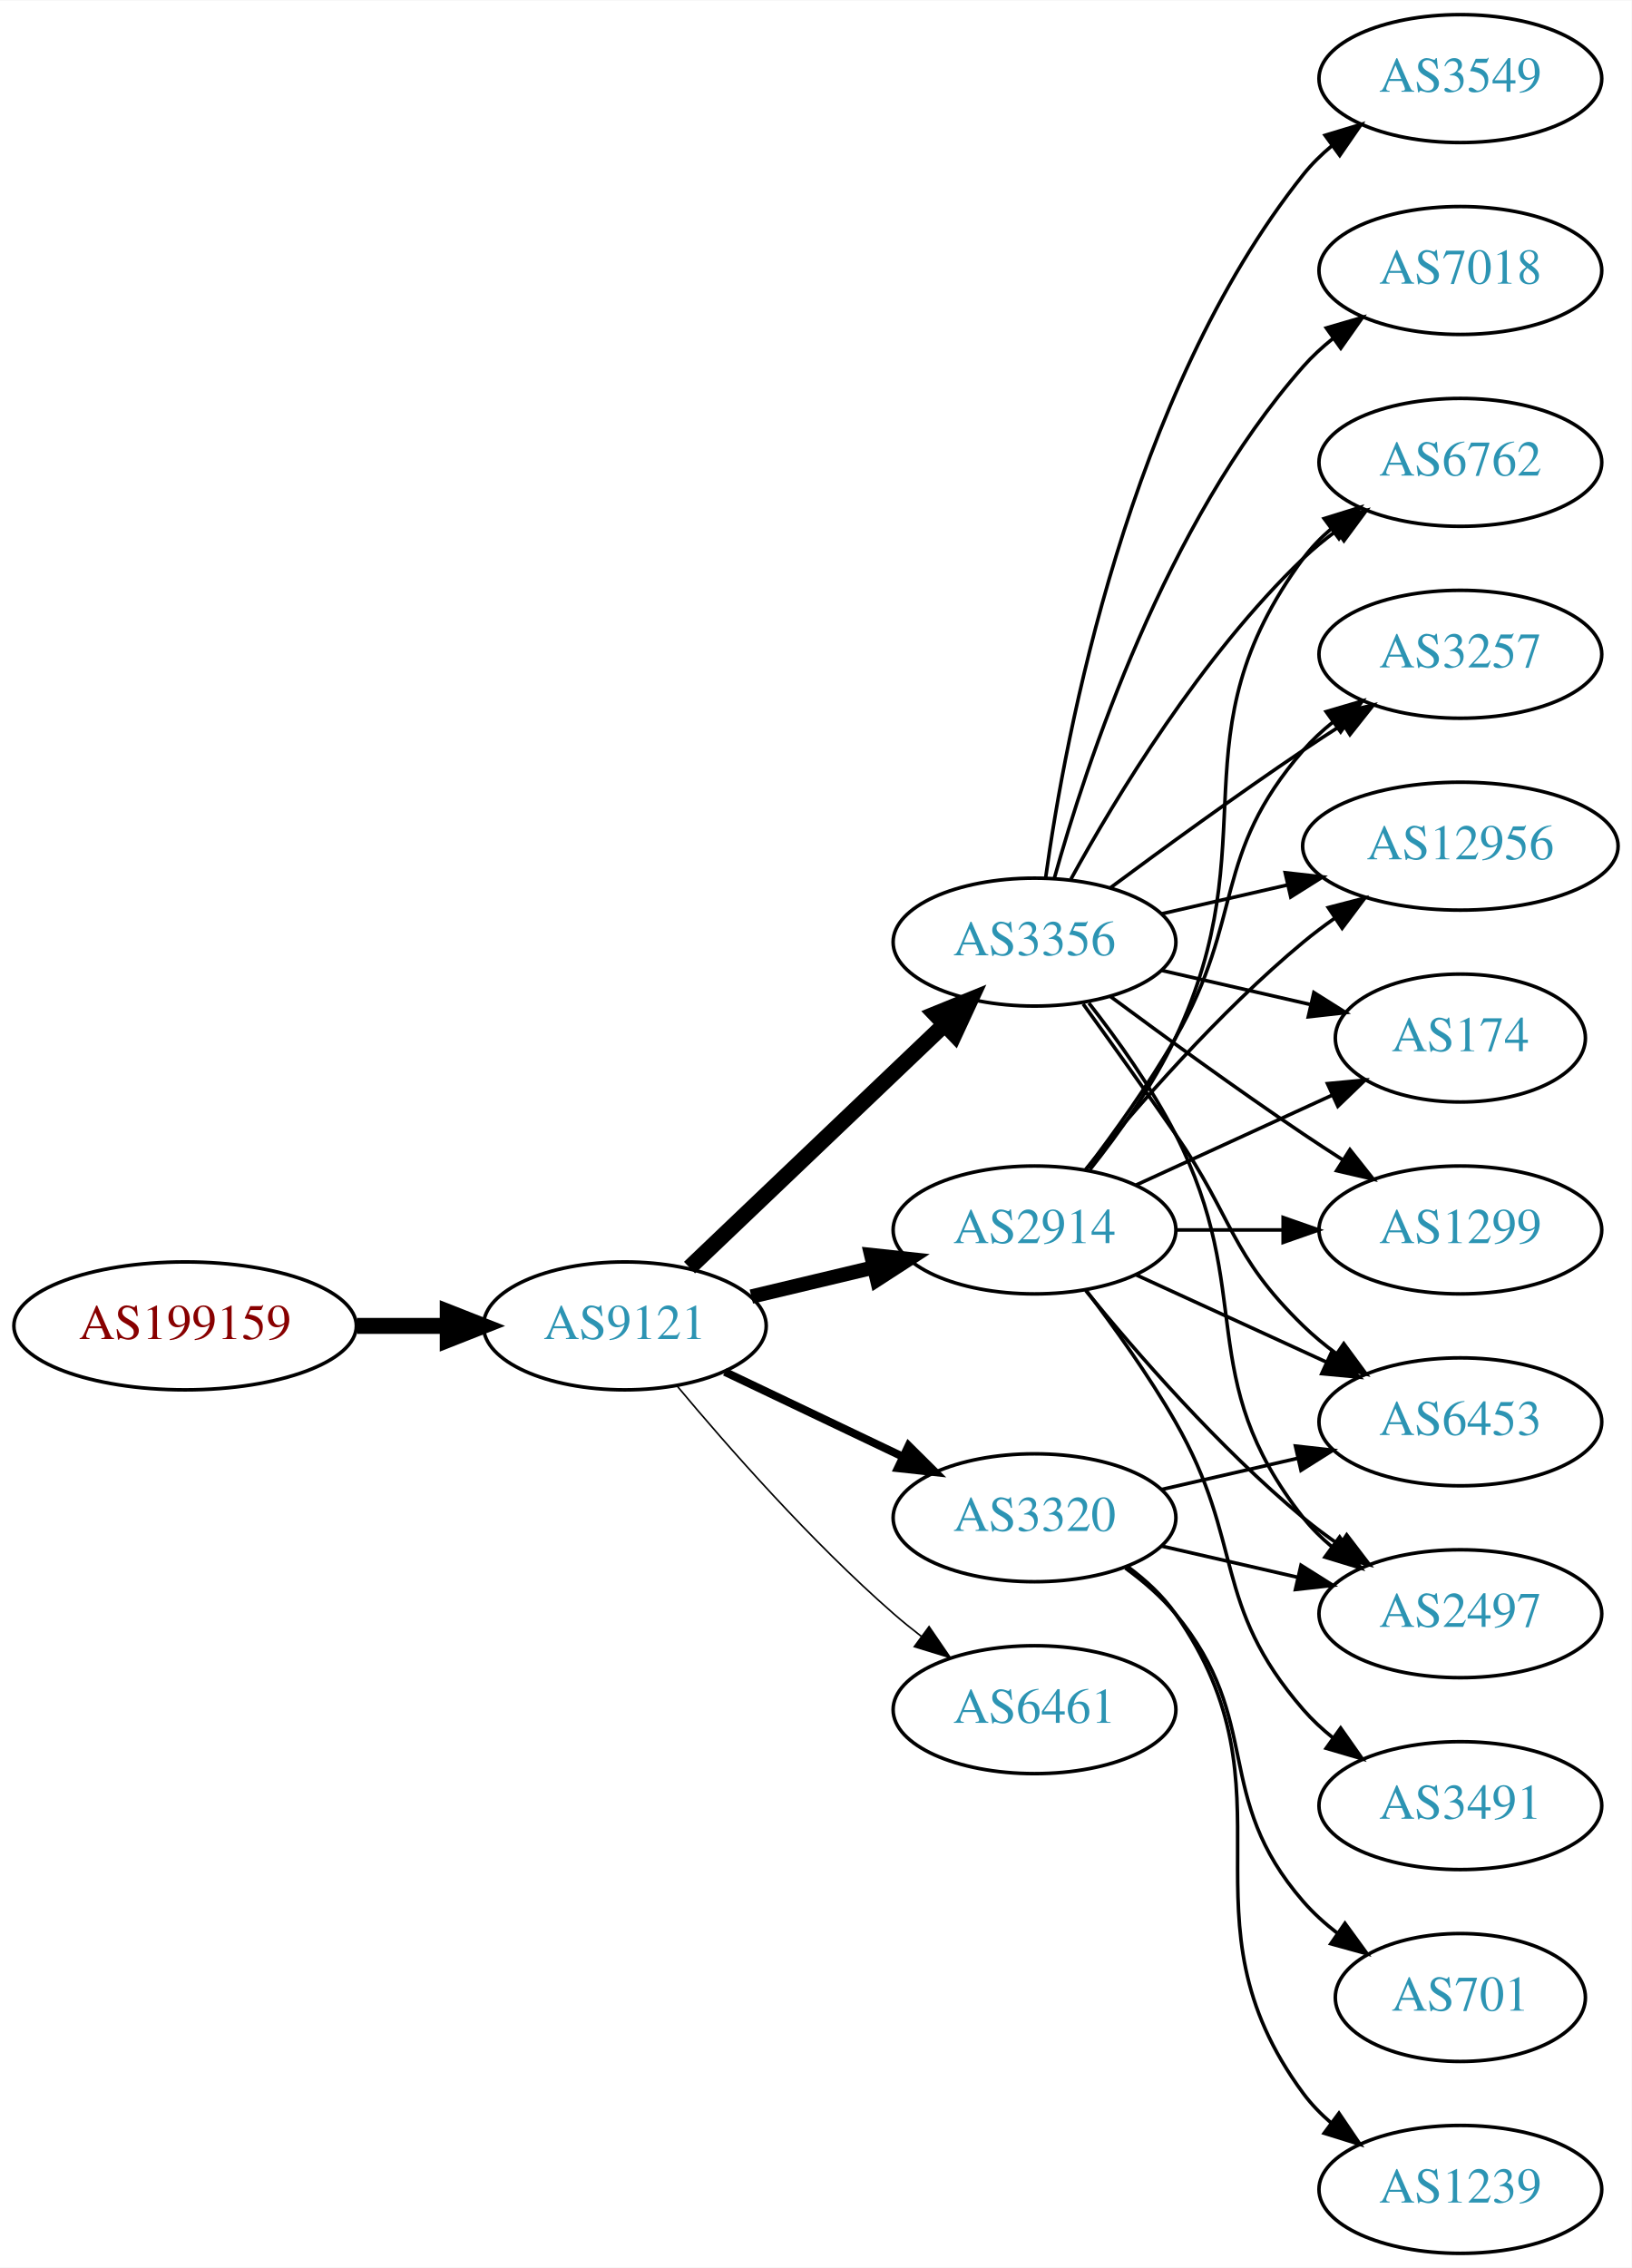
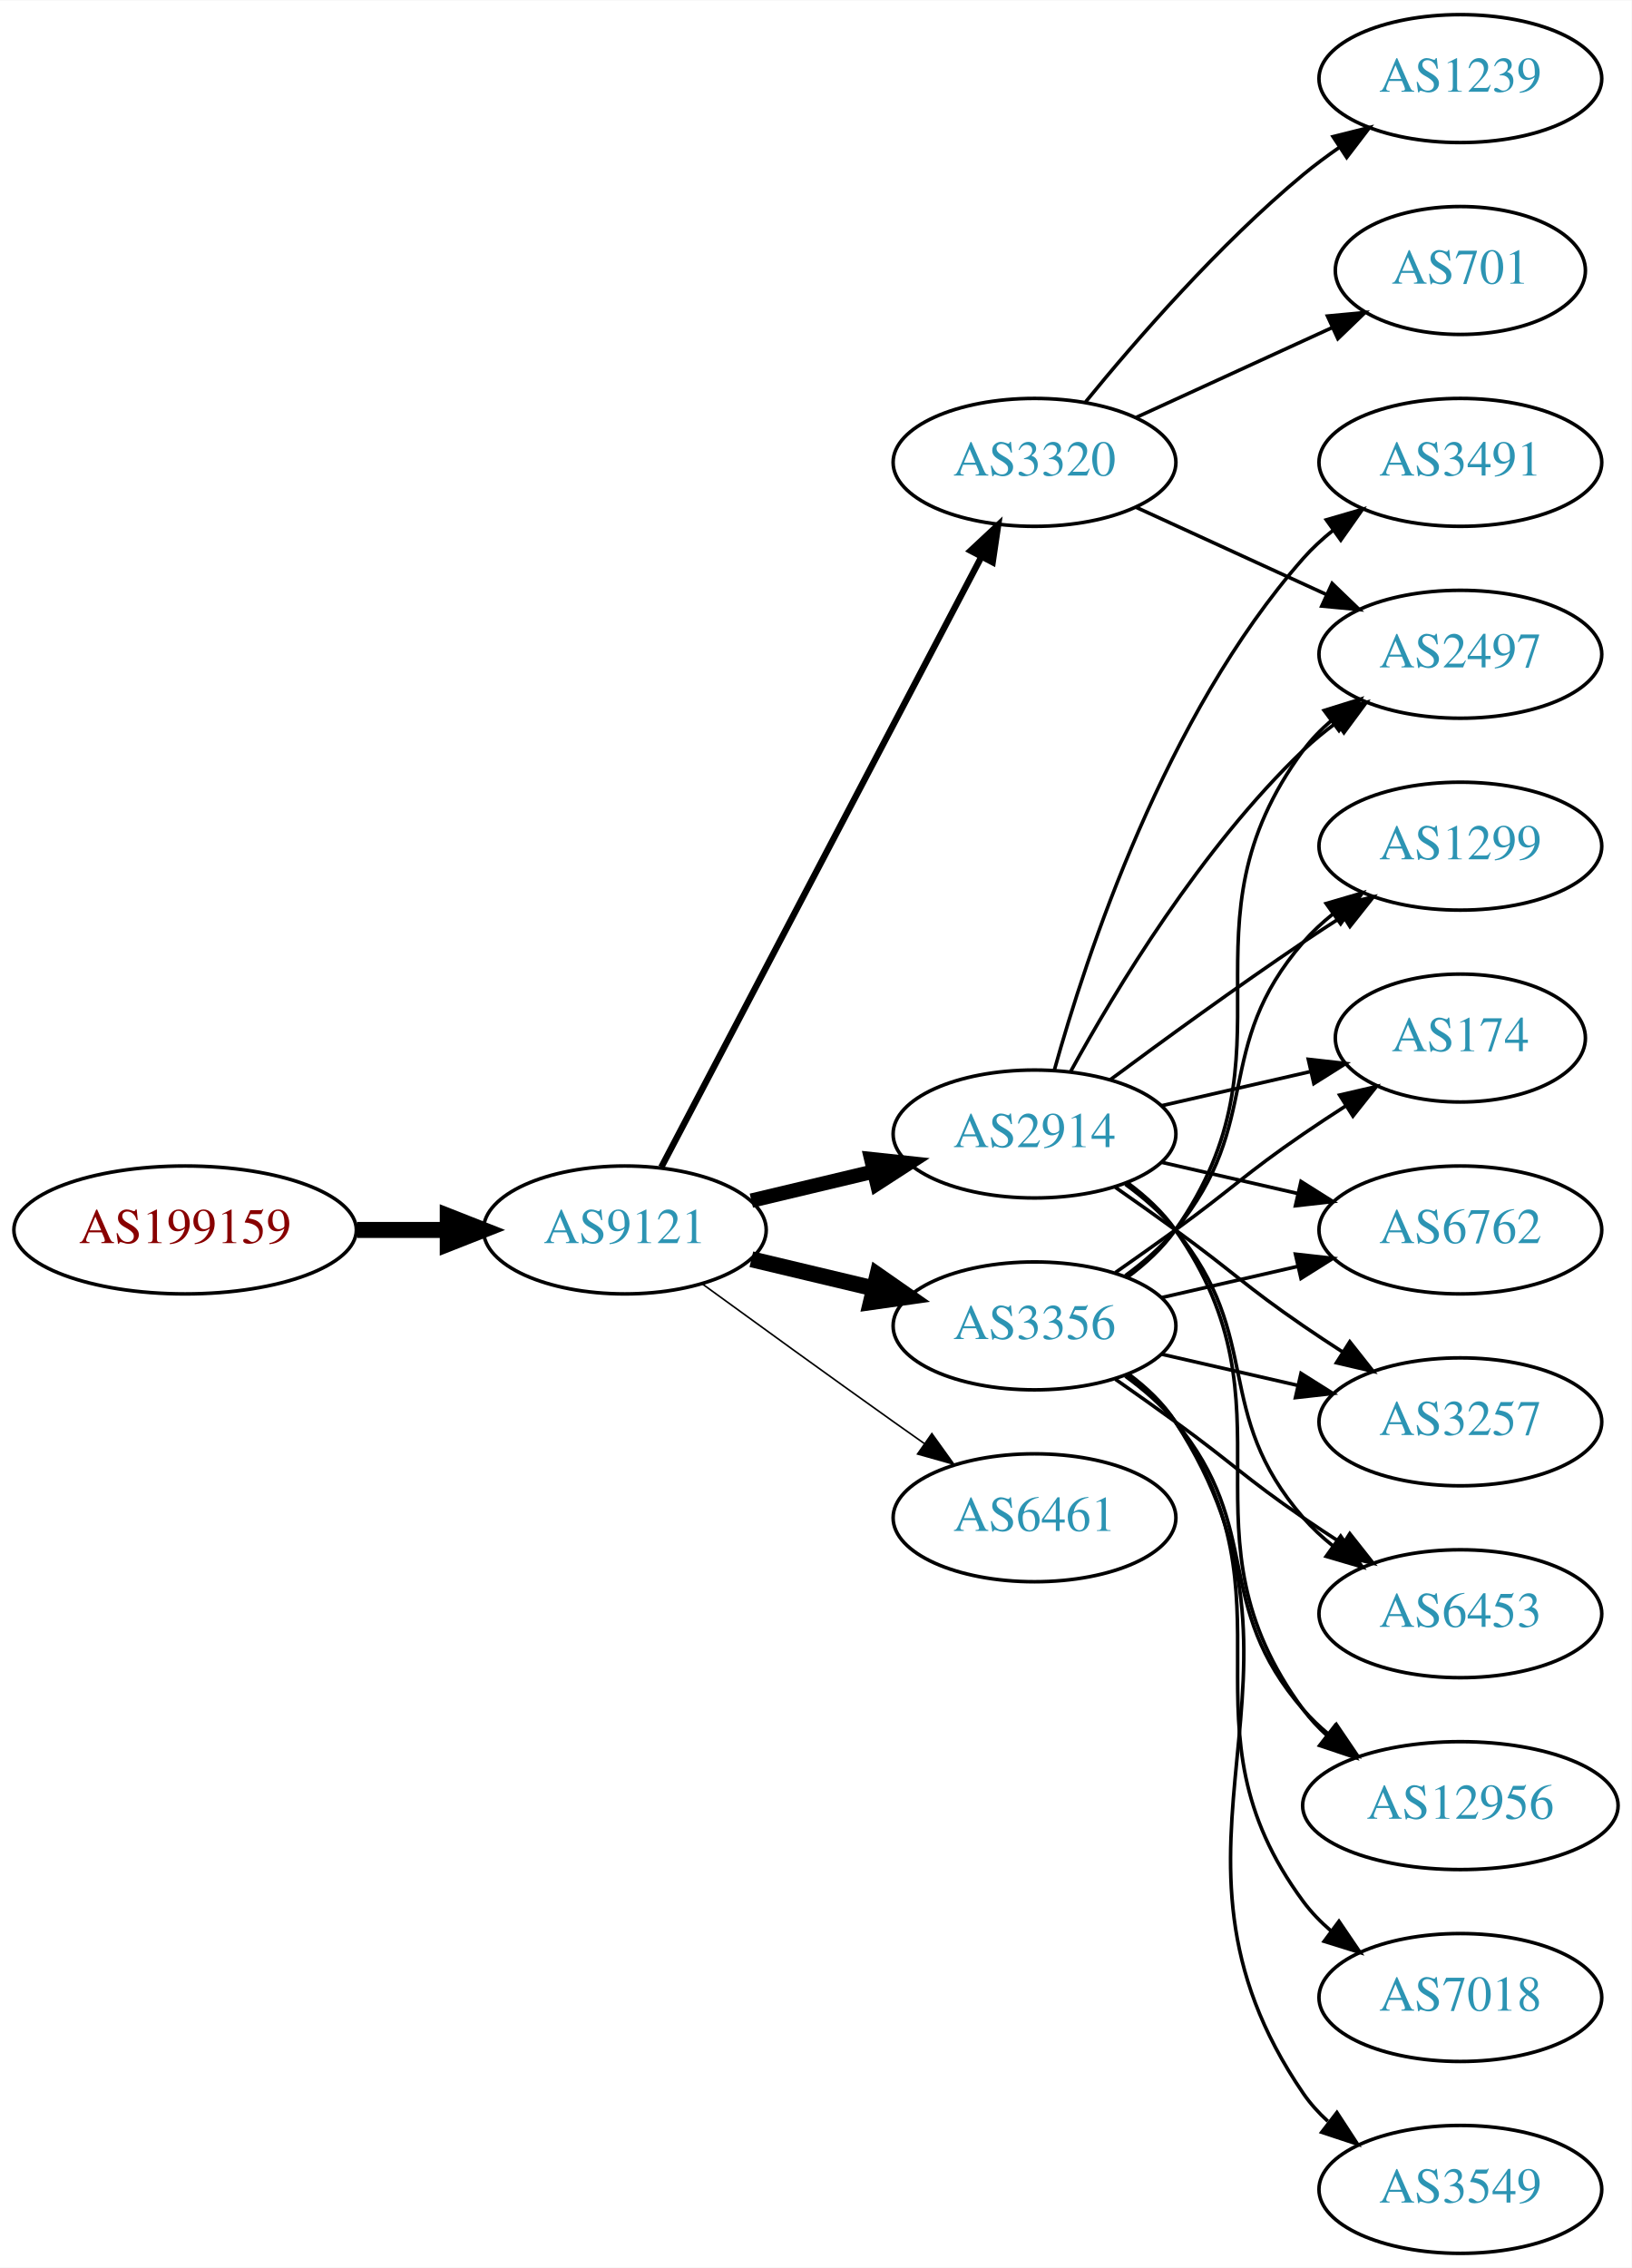
<svg xmlns="http://www.w3.org/2000/svg" xmlns:xlink="http://www.w3.org/1999/xlink" width="459pt" height="638pt" viewBox="0.00 0.00 459.17 638.00">
  <g id="graph0" class="graph" transform="scale(1 1) rotate(0) translate(4 634)">
    <polygon fill="white" stroke="none" points="-4,4 -4,-634 455.17,-634 455.17,4 -4,4" />
    <g id="node1" class="node">
      <g id="a_node1">
        <a xlink:href="/asn/199159" xlink:title="AS199159 ~ powered by ANX [AT]">
-           <ellipse fill="#ffffff" stroke="black" cx="48.096" cy="-261" rx="48.192" ry="18" />
-           <text text-anchor="middle" x="48.096" y="-257.3" font-family="Times,serif" font-size="14.00" fill="#880000">AS199159</text>
+           <ellipse fill="#ffffff" stroke="black" cx="48.096" cy="-288" rx="48.192" ry="18" />
+           <text text-anchor="middle" x="48.096" y="-284.3" font-family="Times,serif" font-size="14.00" fill="#880000">AS199159</text>
        </a>
      </g>
    </g>
    <g id="node2" class="node">
      <g id="a_node2">
        <a xlink:href="/asn/9121" xlink:title="AS9121 ~ TTNet [TR]">
-           <ellipse fill="#ffffff" stroke="black" cx="171.838" cy="-261" rx="39.794" ry="18" />
-           <text text-anchor="middle" x="171.838" y="-257.3" font-family="Times,serif" font-size="14.00" fill="#2c94b3">AS9121</text>
+           <ellipse fill="#ffffff" stroke="black" cx="171.838" cy="-288" rx="39.794" ry="18" />
+           <text text-anchor="middle" x="171.838" y="-284.3" font-family="Times,serif" font-size="14.00" fill="#2c94b3">AS9121</text>
        </a>
      </g>
    </g>
    <g id="edge1" class="edge">
-       <path fill="none" stroke="black" stroke-width="4.5" d="M96.513,-261C104.867,-261 113.577,-261 121.969,-261" />
-       <polygon fill="black" stroke="black" stroke-width="4.5" points="122.004,-264.938 132.004,-261 122.004,-257.063 122.004,-264.938" />
+       <path fill="none" stroke="black" stroke-width="4.5" d="M96.513,-288C104.867,-288 113.577,-288 121.969,-288" />
+       <polygon fill="black" stroke="black" stroke-width="4.5" points="122.004,-291.938 132.004,-288 122.004,-284.063 122.004,-291.938" />
    </g>
    <g id="node3" class="node">
      <g id="a_node3">
        <a xlink:href="/asn/2914" xlink:title="AS2914 ~ NTT America, Inc. [US]">
-           <ellipse fill="#ffffff" stroke="black" cx="287.131" cy="-288" rx="39.794" ry="18" />
-           <text text-anchor="middle" x="287.131" y="-284.3" font-family="Times,serif" font-size="14.00" fill="#2c94b3">AS2914</text>
+           <ellipse fill="#ffffff" stroke="black" cx="287.131" cy="-315" rx="39.794" ry="18" />
+           <text text-anchor="middle" x="287.131" y="-311.3" font-family="Times,serif" font-size="14.00" fill="#2c94b3">AS2914</text>
        </a>
      </g>
    </g>
    <g id="edge2" class="edge">
-       <path fill="none" stroke="black" stroke-width="4.05" d="M207.445,-269.248C218.316,-271.838 230.471,-274.735 241.913,-277.462" />
-       <polygon fill="black" stroke="black" stroke-width="4.05" points="241.186,-280.932 251.736,-279.803 242.83,-274.037 241.186,-280.932" />
+       <path fill="none" stroke="black" stroke-width="4.05" d="M207.445,-296.248C218.316,-298.838 230.471,-301.735 241.913,-304.462" />
+       <polygon fill="black" stroke="black" stroke-width="4.05" points="241.186,-307.932 251.736,-306.803 242.83,-301.037 241.186,-307.932" />
    </g>
    <g id="node4" class="node">
      <g id="a_node4">
-         <a xlink:href="/asn/3356" xlink:title="AS3356 ~ Level 3 Parent, LLC [US]">
-           <ellipse fill="#ffffff" stroke="black" cx="287.131" cy="-369" rx="39.794" ry="18" />
-           <text text-anchor="middle" x="287.131" y="-365.3" font-family="Times,serif" font-size="14.00" fill="#2c94b3">AS3356</text>
+         <a xlink:href="/asn/3320" xlink:title="AS3320 ~ DTAG [DE]">
+           <ellipse fill="#ffffff" stroke="black" cx="287.131" cy="-504" rx="39.794" ry="18" />
+           <text text-anchor="middle" x="287.131" y="-500.3" font-family="Times,serif" font-size="14.00" fill="#2c94b3">AS3320</text>
        </a>
      </g>
    </g>
    <g id="edge3" class="edge">
-       <path fill="none" stroke="black" stroke-width="4.5" d="M190.045,-277.403C209.12,-295.587 240.04,-325.063 261.638,-345.651" />
-       <polygon fill="black" stroke="black" stroke-width="4.5" points="259.178,-348.747 269.133,-352.797 264.612,-343.047 259.178,-348.747" />
+       <path fill="none" stroke="black" stroke-width="1.8" d="M182.109,-305.676C201.951,-343.505 248.628,-432.499 272.115,-477.278" />
+       <polygon fill="black" stroke="black" stroke-width="1.8" points="269.146,-479.152 276.89,-486.383 275.345,-475.901 269.146,-479.152" />
    </g>
    <g id="node5" class="node">
      <g id="a_node5">
-         <a xlink:href="/asn/3320" xlink:title="AS3320 ~ DTAG [DE]">
-           <ellipse fill="#ffffff" stroke="black" cx="287.131" cy="-207" rx="39.794" ry="18" />
-           <text text-anchor="middle" x="287.131" y="-203.3" font-family="Times,serif" font-size="14.00" fill="#2c94b3">AS3320</text>
+         <a xlink:href="/asn/3356" xlink:title="AS3356 ~ Level 3 Parent, LLC [US]">
+           <ellipse fill="#ffffff" stroke="black" cx="287.131" cy="-261" rx="39.794" ry="18" />
+           <text text-anchor="middle" x="287.131" y="-257.3" font-family="Times,serif" font-size="14.00" fill="#2c94b3">AS3356</text>
        </a>
      </g>
    </g>
    <g id="edge4" class="edge">
-       <path fill="none" stroke="black" stroke-width="2.25" d="M199.974,-248.066C214.968,-240.919 233.789,-231.948 250.013,-224.215" />
-       <polygon fill="black" stroke="black" stroke-width="2.25" points="251.695,-227.291 259.216,-219.829 248.683,-220.972 251.695,-227.291" />
+       <path fill="none" stroke="black" stroke-width="4.5" d="M207.445,-279.752C218.316,-277.162 230.471,-274.265 241.913,-271.538" />
+       <polygon fill="black" stroke="black" stroke-width="4.5" points="242.921,-275.346 251.736,-269.197 241.095,-267.685 242.921,-275.346" />
    </g>
    <g id="node6" class="node">
      <g id="a_node6">
-         <a xlink:href="/asn/6461" xlink:title="AS6461 ~ ZAYO-6461 [US]">
-           <ellipse fill="#ffffff" stroke="black" cx="287.131" cy="-153" rx="39.794" ry="18" />
-           <text text-anchor="middle" x="287.131" y="-149.3" font-family="Times,serif" font-size="14.00" fill="#2c94b3">AS6461</text>
+         <a xlink:href="/asn/6461" xlink:title="AS6461 ~ Zayo Bandwidth [US]">
+           <ellipse fill="#ffffff" stroke="black" cx="287.131" cy="-207" rx="39.794" ry="18" />
+           <text text-anchor="middle" x="287.131" y="-203.3" font-family="Times,serif" font-size="14.00" fill="#2c94b3">AS6461</text>
        </a>
      </g>
    </g>
    <g id="edge5" class="edge">
-       <path fill="none" stroke="black" stroke-width="0.45" d="M186.468,-244.183C200.751,-227.071 224.297,-200.255 247.484,-180 249.95,-177.846 252.589,-175.706 255.286,-173.628" />
-       <polygon fill="black" stroke="black" stroke-width="0.45" points="257.459,-176.375 263.44,-167.63 253.311,-170.736 257.459,-176.375" />
+       <path fill="none" stroke="black" stroke-width="0.45" d="M193.686,-272.778C208.62,-261.909 229.234,-246.975 247.484,-234 250.305,-231.995 253.248,-229.915 256.196,-227.841" />
+       <polygon fill="black" stroke="black" stroke-width="0.45" points="258.242,-230.681 264.421,-222.074 254.223,-224.95 258.242,-230.681" />
+     </g>
+     <g id="node7" class="node">
+       <g id="a_node7">
+         <a xlink:href="/asn/3491" xlink:title="AS3491 ~ PCCW Global, Inc. [US]">
+           <ellipse fill="#ffffff" stroke="black" cx="406.973" cy="-504" rx="39.794" ry="18" />
+           <text text-anchor="middle" x="406.973" y="-500.3" font-family="Times,serif" font-size="14.00" fill="#2c94b3">AS3491</text>
+         </a>
+       </g>
+     </g>
+     <g id="edge6" class="edge">
+       <path fill="none" stroke="black" d="M292.704,-332.946C301.61,-364.995 323.894,-432.842 362.777,-477 365.261,-479.821 368.111,-482.449 371.137,-484.871" />
+       <polygon fill="black" stroke="black" points="369.254,-487.828 379.426,-490.791 373.322,-482.131 369.254,-487.828" />
+     </g>
+     <g id="node8" class="node">
+       <g id="a_node8">
+         <a xlink:href="/asn/1299" xlink:title="AS1299 ~ Telia Carrier [EU]">
+           <ellipse fill="#ffffff" stroke="black" cx="406.973" cy="-396" rx="39.794" ry="18" />
+           <text text-anchor="middle" x="406.973" y="-392.3" font-family="Times,serif" font-size="14.00" fill="#2c94b3">AS1299</text>
+         </a>
+       </g>
+     </g>
+     <g id="edge7" class="edge">
+       <path fill="none" stroke="black" d="M308.461,-330.277C323.324,-341.304 344.068,-356.407 362.777,-369 366.326,-371.389 370.077,-373.839 373.825,-376.242" />
+       <polygon fill="black" stroke="black" points="372.151,-379.325 382.474,-381.712 375.893,-373.409 372.151,-379.325" />
    </g>
    <g id="node9" class="node">
      <g id="a_node9">
-         <a xlink:href="/asn/12956" xlink:title="AS12956 ~ TELXIUS [ES]">
-           <ellipse fill="#ffffff" stroke="black" cx="406.973" cy="-396" rx="44.393" ry="18" />
-           <text text-anchor="middle" x="406.973" y="-392.3" font-family="Times,serif" font-size="14.00" fill="#2c94b3">AS12956</text>
-         </a>
-       </g>
-     </g>
-     <g id="edge26" class="edge">
-       <path fill="none" stroke="black" d="M301.55,-305.065C315.665,-322.375 339.079,-349.345 362.777,-369 365.515,-371.271 368.459,-373.494 371.476,-375.63" />
-       <polygon fill="black" stroke="black" points="369.808,-378.725 380.065,-381.379 373.702,-372.908 369.808,-378.725" />
+         <a xlink:href="/asn/2497" xlink:title="AS2497 ~ Internet Initiative Japan Inc. [JP]">
+           <ellipse fill="#ffffff" stroke="black" cx="406.973" cy="-450" rx="39.794" ry="18" />
+           <text text-anchor="middle" x="406.973" y="-446.3" font-family="Times,serif" font-size="14.00" fill="#2c94b3">AS2497</text>
+         </a>
+       </g>
+     </g>
+     <g id="edge8" class="edge">
+       <path fill="none" stroke="black" d="M297.372,-332.713C309.918,-355.561 334.095,-395.611 362.777,-423 365.646,-425.739 368.834,-428.347 372.144,-430.785" />
+       <polygon fill="black" stroke="black" points="370.267,-433.742 380.503,-436.477 374.207,-427.956 370.267,-433.742" />
    </g>
    <g id="node10" class="node">
      <g id="a_node10">
        <a xlink:href="/asn/174" xlink:title="AS174 ~ Cogent Communications [US]">
          <ellipse fill="#ffffff" stroke="black" cx="406.973" cy="-342" rx="35.194" ry="18" />
          <text text-anchor="middle" x="406.973" y="-338.3" font-family="Times,serif" font-size="14.00" fill="#2c94b3">AS174</text>
        </a>
      </g>
    </g>
-     <g id="edge21" class="edge">
-       <path fill="none" stroke="black" d="M315.76,-300.661C332.176,-308.183 353.158,-317.798 370.754,-325.861" />
-       <polygon fill="black" stroke="black" points="369.583,-329.174 380.132,-330.158 372.499,-322.811 369.583,-329.174" />
+     <g id="edge9" class="edge">
+       <path fill="none" stroke="black" d="M322.85,-322.955C335.943,-325.955 350.965,-329.396 364.606,-332.522" />
+       <polygon fill="black" stroke="black" points="364.184,-336.016 374.713,-334.838 365.747,-329.193 364.184,-336.016" />
    </g>
    <g id="node11" class="node">
      <g id="a_node11">
-         <a xlink:href="/asn/1299" xlink:title="AS1299 ~ Telia Carrier [EU]">
+         <a xlink:href="/asn/6762" xlink:title="AS6762 ~ TELECOM ITALIA SPARKLE S.p.A. [IT]">
          <ellipse fill="#ffffff" stroke="black" cx="406.973" cy="-288" rx="39.794" ry="18" />
-           <text text-anchor="middle" x="406.973" y="-284.3" font-family="Times,serif" font-size="14.00" fill="#2c94b3">AS1299</text>
-         </a>
-       </g>
-     </g>
-     <g id="edge23" class="edge">
-       <path fill="none" stroke="black" d="M327.044,-288C336.597,-288 346.947,-288 356.909,-288" />
-       <polygon fill="black" stroke="black" points="357.102,-291.5 367.102,-288 357.102,-284.5 357.102,-291.5" />
+           <text text-anchor="middle" x="406.973" y="-284.3" font-family="Times,serif" font-size="14.00" fill="#2c94b3">AS6762</text>
+         </a>
+       </g>
+     </g>
+     <g id="edge10" class="edge">
+       <path fill="none" stroke="black" d="M322.85,-307.045C334.85,-304.296 348.471,-301.175 361.164,-298.267" />
+       <polygon fill="black" stroke="black" points="362.129,-301.636 371.095,-295.991 360.566,-294.813 362.129,-301.636" />
    </g>
    <g id="node12" class="node">
      <g id="a_node12">
-         <a xlink:href="/asn/6453" xlink:title="AS6453 ~ TATA COMMUNICATIONS (AMERICA) INC [US]">
+         <a xlink:href="/asn/3257" xlink:title="AS3257 ~ GTT [DE]">
          <ellipse fill="#ffffff" stroke="black" cx="406.973" cy="-234" rx="39.794" ry="18" />
-           <text text-anchor="middle" x="406.973" y="-230.3" font-family="Times,serif" font-size="14.00" fill="#2c94b3">AS6453</text>
-         </a>
-       </g>
-     </g>
-     <g id="edge22" class="edge">
-       <path fill="none" stroke="black" d="M315.76,-275.339C331.717,-268.027 351.987,-258.739 369.27,-250.819" />
-       <polygon fill="black" stroke="black" points="370.885,-253.929 378.518,-246.581 367.969,-247.565 370.885,-253.929" />
+           <text text-anchor="middle" x="406.973" y="-230.3" font-family="Times,serif" font-size="14.00" fill="#2c94b3">AS3257</text>
+         </a>
+       </g>
+     </g>
+     <g id="edge11" class="edge">
+       <path fill="none" stroke="black" d="M309.888,-299.991C315.422,-296.121 321.341,-291.936 326.777,-288 342.977,-276.271 346.283,-272.311 362.777,-261 366.306,-258.581 370.043,-256.111 373.784,-253.698" />
+       <polygon fill="black" stroke="black" points="375.856,-256.528 382.425,-248.216 372.106,-250.618 375.856,-256.528" />
    </g>
    <g id="node13" class="node">
      <g id="a_node13">
-         <a xlink:href="/asn/6762" xlink:title="AS6762 ~ TELECOM ITALIA SPARKLE S.p.A. [IT]">
-           <ellipse fill="#ffffff" stroke="black" cx="406.973" cy="-504" rx="39.794" ry="18" />
-           <text text-anchor="middle" x="406.973" y="-500.3" font-family="Times,serif" font-size="14.00" fill="#2c94b3">AS6762</text>
-         </a>
-       </g>
-     </g>
-     <g id="edge20" class="edge">
-       <path fill="none" stroke="black" d="M302.731,-304.991C310.819,-315.155 320.48,-328.655 326.777,-342 353.277,-398.159 325.874,-427.059 362.777,-477 365.011,-480.023 367.694,-482.786 370.615,-485.293" />
-       <polygon fill="black" stroke="black" points="368.64,-488.186 378.758,-491.331 372.81,-482.563 368.64,-488.186" />
+         <a xlink:href="/asn/6453" xlink:title="AS6453 ~ TATA COMMUNICATIONS (AMERICA) INC [US]">
+           <ellipse fill="#ffffff" stroke="black" cx="406.973" cy="-180" rx="39.794" ry="18" />
+           <text text-anchor="middle" x="406.973" y="-176.3" font-family="Times,serif" font-size="14.00" fill="#2c94b3">AS6453</text>
+         </a>
+       </g>
+     </g>
+     <g id="edge12" class="edge">
+       <path fill="none" stroke="black" d="M312.712,-300.844C317.806,-297.128 322.82,-292.799 326.777,-288 351.842,-257.606 336.943,-236.742 362.777,-207 365.242,-204.162 368.079,-201.523 371.097,-199.094" />
+       <polygon fill="black" stroke="black" points="373.283,-201.833 379.375,-193.164 369.207,-196.142 373.283,-201.833" />
    </g>
    <g id="node14" class="node">
      <g id="a_node14">
-         <a xlink:href="/asn/2497" xlink:title="AS2497 ~ Internet Initiative Japan Inc. [JP]">
-           <ellipse fill="#ffffff" stroke="black" cx="406.973" cy="-180" rx="39.794" ry="18" />
-           <text text-anchor="middle" x="406.973" y="-176.3" font-family="Times,serif" font-size="14.00" fill="#2c94b3">AS2497</text>
-         </a>
-       </g>
-     </g>
-     <g id="edge19" class="edge">
-       <path fill="none" stroke="black" d="M301.55,-270.935C315.665,-253.625 339.079,-226.655 362.777,-207 365.994,-204.332 369.494,-201.73 373.065,-199.259" />
-       <polygon fill="black" stroke="black" points="374.988,-202.183 381.421,-193.764 371.143,-196.334 374.988,-202.183" />
-     </g>
-     <g id="node15" class="node">
-       <g id="a_node15">
-         <a xlink:href="/asn/3257" xlink:title="AS3257 ~ GTT [DE]">
-           <ellipse fill="#ffffff" stroke="black" cx="406.973" cy="-450" rx="39.794" ry="18" />
-           <text text-anchor="middle" x="406.973" y="-446.3" font-family="Times,serif" font-size="14.00" fill="#2c94b3">AS3257</text>
-         </a>
-       </g>
-     </g>
-     <g id="edge24" class="edge">
-       <path fill="none" stroke="black" d="M301.592,-304.913C309.485,-315.27 319.335,-328.992 326.777,-342 346.342,-376.194 336.943,-393.258 362.777,-423 365.242,-425.838 368.079,-428.477 371.097,-430.906" />
-       <polygon fill="black" stroke="black" points="369.207,-433.858 379.375,-436.836 373.283,-428.167 369.207,-433.858" />
-     </g>
-     <g id="node18" class="node">
-       <g id="a_node18">
-         <a xlink:href="/asn/3491" xlink:title="AS3491 ~ PCCW Global, Inc. [US]">
-           <ellipse fill="#ffffff" stroke="black" cx="406.973" cy="-126" rx="39.794" ry="18" />
-           <text text-anchor="middle" x="406.973" y="-122.3" font-family="Times,serif" font-size="14.00" fill="#2c94b3">AS3491</text>
-         </a>
-       </g>
+         <a xlink:href="/asn/12956" xlink:title="AS12956 ~ TELXIUS [ES]">
+           <ellipse fill="#ffffff" stroke="black" cx="406.973" cy="-126" rx="44.393" ry="18" />
+           <text text-anchor="middle" x="406.973" y="-122.3" font-family="Times,serif" font-size="14.00" fill="#2c94b3">AS12956</text>
+         </a>
+       </g>
+     </g>
+     <g id="edge13" class="edge">
+       <path fill="none" stroke="black" d="M313.29,-301.284C318.355,-297.545 323.21,-293.096 326.777,-288 362.391,-237.131 325.874,-202.941 362.777,-153 364.722,-150.368 367.007,-147.933 369.493,-145.693" />
+       <polygon fill="black" stroke="black" points="371.654,-148.446 377.416,-139.555 367.367,-142.913 371.654,-148.446" />
    </g>
    <g id="edge25" class="edge">
-       <path fill="none" stroke="black" d="M301.592,-271.087C309.485,-260.73 319.335,-247.008 326.777,-234 346.342,-199.806 336.943,-182.742 362.777,-153 365.242,-150.162 368.079,-147.523 371.097,-145.094" />
-       <polygon fill="black" stroke="black" points="373.283,-147.833 379.375,-139.164 369.207,-142.142 373.283,-147.833" />
-     </g>
-     <g id="node7" class="node">
-       <g id="a_node7">
-         <a xlink:href="/asn/3549" xlink:title="AS3549 ~ Level 3 Parent, LLC [US]">
-           <ellipse fill="#ffffff" stroke="black" cx="406.973" cy="-612" rx="39.794" ry="18" />
-           <text text-anchor="middle" x="406.973" y="-608.3" font-family="Times,serif" font-size="14.00" fill="#2c94b3">AS3549</text>
-         </a>
-       </g>
-     </g>
-     <g id="edge6" class="edge">
-       <path fill="none" stroke="black" d="M290.27,-387.17C295.77,-426.974 313.596,-523.233 362.777,-585 365.119,-587.94 367.873,-590.649 370.839,-593.121" />
-       <polygon fill="black" stroke="black" points="368.904,-596.042 379.045,-599.11 373.031,-590.388 368.904,-596.042" />
-     </g>
-     <g id="node8" class="node">
-       <g id="a_node8">
-         <a xlink:href="/asn/7018" xlink:title="AS7018 ~ AT&amp;T Services, Inc. [US]">
-           <ellipse fill="#ffffff" stroke="black" cx="406.973" cy="-558" rx="39.794" ry="18" />
-           <text text-anchor="middle" x="406.973" y="-554.3" font-family="Times,serif" font-size="14.00" fill="#2c94b3">AS7018</text>
-         </a>
-       </g>
-     </g>
-     <g id="edge7" class="edge">
-       <path fill="none" stroke="black" d="M292.704,-386.946C301.61,-418.995 323.894,-486.842 362.777,-531 365.261,-533.821 368.111,-536.449 371.137,-538.871" />
-       <polygon fill="black" stroke="black" points="369.254,-541.828 379.426,-544.791 373.322,-536.131 369.254,-541.828" />
-     </g>
-     <g id="edge8" class="edge">
-       <path fill="none" stroke="black" d="M322.85,-376.955C333.989,-379.507 346.524,-382.379 358.417,-385.104" />
-       <polygon fill="black" stroke="black" points="357.682,-388.526 368.211,-387.348 359.246,-381.703 357.682,-388.526" />
-     </g>
-     <g id="edge9" class="edge">
-       <path fill="none" stroke="black" d="M322.85,-361.045C335.943,-358.045 350.965,-354.604 364.606,-351.478" />
-       <polygon fill="black" stroke="black" points="365.747,-354.807 374.713,-349.162 364.184,-347.984 365.747,-354.807" />
-     </g>
-     <g id="edge10" class="edge">
-       <path fill="none" stroke="black" d="M308.461,-353.723C323.324,-342.696 344.068,-327.593 362.777,-315 366.326,-312.611 370.077,-310.161 373.825,-307.758" />
-       <polygon fill="black" stroke="black" points="375.893,-310.591 382.474,-302.288 372.151,-304.675 375.893,-310.591" />
-     </g>
-     <g id="edge11" class="edge">
-       <path fill="none" stroke="black" d="M300.81,-351.594C308.426,-341.063 318.258,-327.33 326.777,-315 343.173,-291.269 342.084,-281.094 362.777,-261 365.623,-258.237 368.796,-255.614 372.096,-253.166" />
-       <polygon fill="black" stroke="black" points="374.162,-255.994 380.444,-247.462 370.213,-250.214 374.162,-255.994" />
-     </g>
-     <g id="edge12" class="edge">
-       <path fill="none" stroke="black" d="M297.372,-386.713C309.918,-409.561 334.095,-449.611 362.777,-477 365.646,-479.739 368.834,-482.347 372.144,-484.785" />
-       <polygon fill="black" stroke="black" points="370.267,-487.742 380.503,-490.477 374.207,-481.956 370.267,-487.742" />
-     </g>
-     <g id="edge13" class="edge">
-       <path fill="none" stroke="black" d="M302.427,-351.86C310.414,-341.647 320.075,-328.147 326.777,-315 349.758,-269.923 331.479,-246.754 362.777,-207 365.102,-204.047 367.846,-201.33 370.805,-198.853" />
-       <polygon fill="black" stroke="black" points="372.998,-201.585 379.002,-192.855 368.865,-195.936 372.998,-201.585" />
-     </g>
-     <g id="edge14" class="edge">
-       <path fill="none" stroke="black" d="M308.461,-384.277C323.324,-395.304 344.068,-410.407 362.777,-423 366.326,-425.389 370.077,-427.839 373.825,-430.242" />
-       <polygon fill="black" stroke="black" points="372.151,-433.325 382.474,-435.712 375.893,-427.409 372.151,-433.325" />
-     </g>
-     <g id="edge16" class="edge">
-       <path fill="none" stroke="black" d="M322.85,-214.955C334.85,-217.704 348.471,-220.825 361.164,-223.733" />
-       <polygon fill="black" stroke="black" points="360.566,-227.187 371.095,-226.009 362.129,-220.364 360.566,-227.187" />
-     </g>
-     <g id="edge15" class="edge">
-       <path fill="none" stroke="black" d="M322.85,-199.045C334.85,-196.296 348.471,-193.175 361.164,-190.267" />
-       <polygon fill="black" stroke="black" points="362.129,-193.636 371.095,-187.991 360.566,-186.813 362.129,-193.636" />
-     </g>
-     <g id="node16" class="node">
-       <g id="a_node16">
-         <a xlink:href="/asn/701" xlink:title="AS701 ~ UUNET [US]">
-           <ellipse fill="#ffffff" stroke="black" cx="406.973" cy="-72" rx="35.194" ry="18" />
-           <text text-anchor="middle" x="406.973" y="-68.3" font-family="Times,serif" font-size="14.00" fill="#2c94b3">AS701</text>
-         </a>
-       </g>
-     </g>
-     <g id="edge17" class="edge">
-       <path fill="none" stroke="black" d="M312.712,-192.844C317.806,-189.128 322.82,-184.799 326.777,-180 351.842,-149.606 336.943,-128.742 362.777,-99 365.583,-95.77 368.87,-92.797 372.358,-90.098" />
-       <polygon fill="black" stroke="black" points="374.492,-92.878 380.725,-84.31 370.51,-87.121 374.492,-92.878" />
+       <path fill="none" stroke="black" d="M315.76,-491.339C331.717,-484.027 351.987,-474.739 369.27,-466.819" />
+       <polygon fill="black" stroke="black" points="370.885,-469.929 378.518,-462.581 367.969,-463.565 370.885,-469.929" />
    </g>
    <g id="node17" class="node">
      <g id="a_node17">
        <a xlink:href="/asn/1239" xlink:title="AS1239 ~ Sprint [US]">
+           <ellipse fill="#ffffff" stroke="black" cx="406.973" cy="-612" rx="39.794" ry="18" />
+           <text text-anchor="middle" x="406.973" y="-608.3" font-family="Times,serif" font-size="14.00" fill="#2c94b3">AS1239</text>
+         </a>
+       </g>
+     </g>
+     <g id="edge23" class="edge">
+       <path fill="none" stroke="black" d="M301.55,-521.065C315.665,-538.375 339.079,-565.345 362.777,-585 365.994,-587.668 369.494,-590.27 373.065,-592.741" />
+       <polygon fill="black" stroke="black" points="371.143,-595.666 381.421,-598.236 374.988,-589.817 371.143,-595.666" />
+     </g>
+     <g id="node18" class="node">
+       <g id="a_node18">
+         <a xlink:href="/asn/701" xlink:title="AS701 ~ UUNET [US]">
+           <ellipse fill="#ffffff" stroke="black" cx="406.973" cy="-558" rx="35.194" ry="18" />
+           <text text-anchor="middle" x="406.973" y="-554.3" font-family="Times,serif" font-size="14.00" fill="#2c94b3">AS701</text>
+         </a>
+       </g>
+     </g>
+     <g id="edge24" class="edge">
+       <path fill="none" stroke="black" d="M315.76,-516.661C332.176,-524.183 353.158,-533.798 370.754,-541.861" />
+       <polygon fill="black" stroke="black" points="369.583,-545.174 380.132,-546.158 372.499,-538.811 369.583,-545.174" />
+     </g>
+     <g id="edge14" class="edge">
+       <path fill="none" stroke="black" d="M312.712,-275.156C317.806,-278.872 322.82,-283.201 326.777,-288 351.842,-318.394 336.943,-339.258 362.777,-369 365.242,-371.838 368.079,-374.477 371.097,-376.906" />
+       <polygon fill="black" stroke="black" points="369.207,-379.858 379.375,-382.836 373.283,-374.167 369.207,-379.858" />
+     </g>
+     <g id="edge19" class="edge">
+       <path fill="none" stroke="black" d="M313.29,-274.716C318.355,-278.455 323.21,-282.904 326.777,-288 362.391,-338.869 325.874,-373.059 362.777,-423 365.011,-426.023 367.694,-428.786 370.615,-431.293" />
+       <polygon fill="black" stroke="black" points="368.64,-434.186 378.758,-437.331 372.81,-428.563 368.64,-434.186" />
+     </g>
+     <g id="edge22" class="edge">
+       <path fill="none" stroke="black" d="M309.888,-276.009C315.422,-279.879 321.341,-284.064 326.777,-288 342.977,-299.729 346.283,-303.689 362.777,-315 366.572,-317.602 370.609,-320.262 374.633,-322.849" />
+       <polygon fill="black" stroke="black" points="372.998,-325.956 383.32,-328.343 376.739,-320.04 372.998,-325.956" />
+     </g>
+     <g id="edge16" class="edge">
+       <path fill="none" stroke="black" d="M322.85,-268.955C334.85,-271.704 348.471,-274.825 361.164,-277.733" />
+       <polygon fill="black" stroke="black" points="360.566,-281.187 371.095,-280.009 362.129,-274.364 360.566,-281.187" />
+     </g>
+     <g id="edge15" class="edge">
+       <path fill="none" stroke="black" d="M322.85,-253.045C334.85,-250.296 348.471,-247.175 361.164,-244.267" />
+       <polygon fill="black" stroke="black" points="362.129,-247.636 371.095,-241.991 360.566,-240.813 362.129,-247.636" />
+     </g>
+     <g id="edge20" class="edge">
+       <path fill="none" stroke="black" d="M309.888,-245.991C315.422,-242.121 321.341,-237.936 326.777,-234 342.977,-222.271 346.283,-218.311 362.777,-207 366.306,-204.581 370.043,-202.111 373.784,-199.698" />
+       <polygon fill="black" stroke="black" points="375.856,-202.528 382.425,-194.216 372.106,-196.618 375.856,-202.528" />
+     </g>
+     <g id="edge17" class="edge">
+       <path fill="none" stroke="black" d="M312.712,-246.844C317.806,-243.128 322.82,-238.799 326.777,-234 351.842,-203.606 336.943,-182.742 362.777,-153 364.923,-150.53 367.351,-148.209 369.935,-146.047" />
+       <polygon fill="black" stroke="black" points="372.08,-148.814 378.026,-140.044 367.909,-143.192 372.08,-148.814" />
+     </g>
+     <g id="node15" class="node">
+       <g id="a_node15">
+         <a xlink:href="/asn/7018" xlink:title="AS7018 ~ AT&amp;T Services, Inc. [US]">
+           <ellipse fill="#ffffff" stroke="black" cx="406.973" cy="-72" rx="39.794" ry="18" />
+           <text text-anchor="middle" x="406.973" y="-68.3" font-family="Times,serif" font-size="14.00" fill="#2c94b3">AS7018</text>
+         </a>
+       </g>
+     </g>
+     <g id="edge18" class="edge">
+       <path fill="none" stroke="black" d="M313.29,-247.284C318.355,-243.545 323.21,-239.096 326.777,-234 362.391,-183.131 325.874,-148.941 362.777,-99 365.011,-95.977 367.694,-93.214 370.615,-90.707" />
+       <polygon fill="black" stroke="black" points="372.81,-93.437 378.758,-84.669 368.64,-87.814 372.81,-93.437" />
+     </g>
+     <g id="node16" class="node">
+       <g id="a_node16">
+         <a xlink:href="/asn/3549" xlink:title="AS3549 ~ Level 3 Parent, LLC [US]">
          <ellipse fill="#ffffff" stroke="black" cx="406.973" cy="-18" rx="39.794" ry="18" />
-           <text text-anchor="middle" x="406.973" y="-14.3" font-family="Times,serif" font-size="14.00" fill="#2c94b3">AS1239</text>
-         </a>
-       </g>
-     </g>
-     <g id="edge18" class="edge">
-       <path fill="none" stroke="black" d="M313.29,-193.284C318.355,-189.545 323.21,-185.096 326.777,-180 362.391,-129.131 325.874,-94.941 362.777,-45 365.011,-41.977 367.694,-39.214 370.615,-36.707" />
-       <polygon fill="black" stroke="black" points="372.81,-39.437 378.758,-30.669 368.64,-33.814 372.81,-39.437" />
+           <text text-anchor="middle" x="406.973" y="-14.3" font-family="Times,serif" font-size="14.00" fill="#2c94b3">AS3549</text>
+         </a>
+       </g>
+     </g>
+     <g id="edge21" class="edge">
+       <path fill="none" stroke="black" d="M313.567,-247.47C318.617,-243.722 323.397,-239.221 326.777,-234 373.252,-162.222 314.481,-115.566 362.777,-45 364.725,-42.154 367.082,-39.548 369.679,-37.176" />
+       <polygon fill="black" stroke="black" points="372.23,-39.628 378.015,-30.752 367.957,-34.083 372.23,-39.628" />
    </g>
  </g>
</svg>
